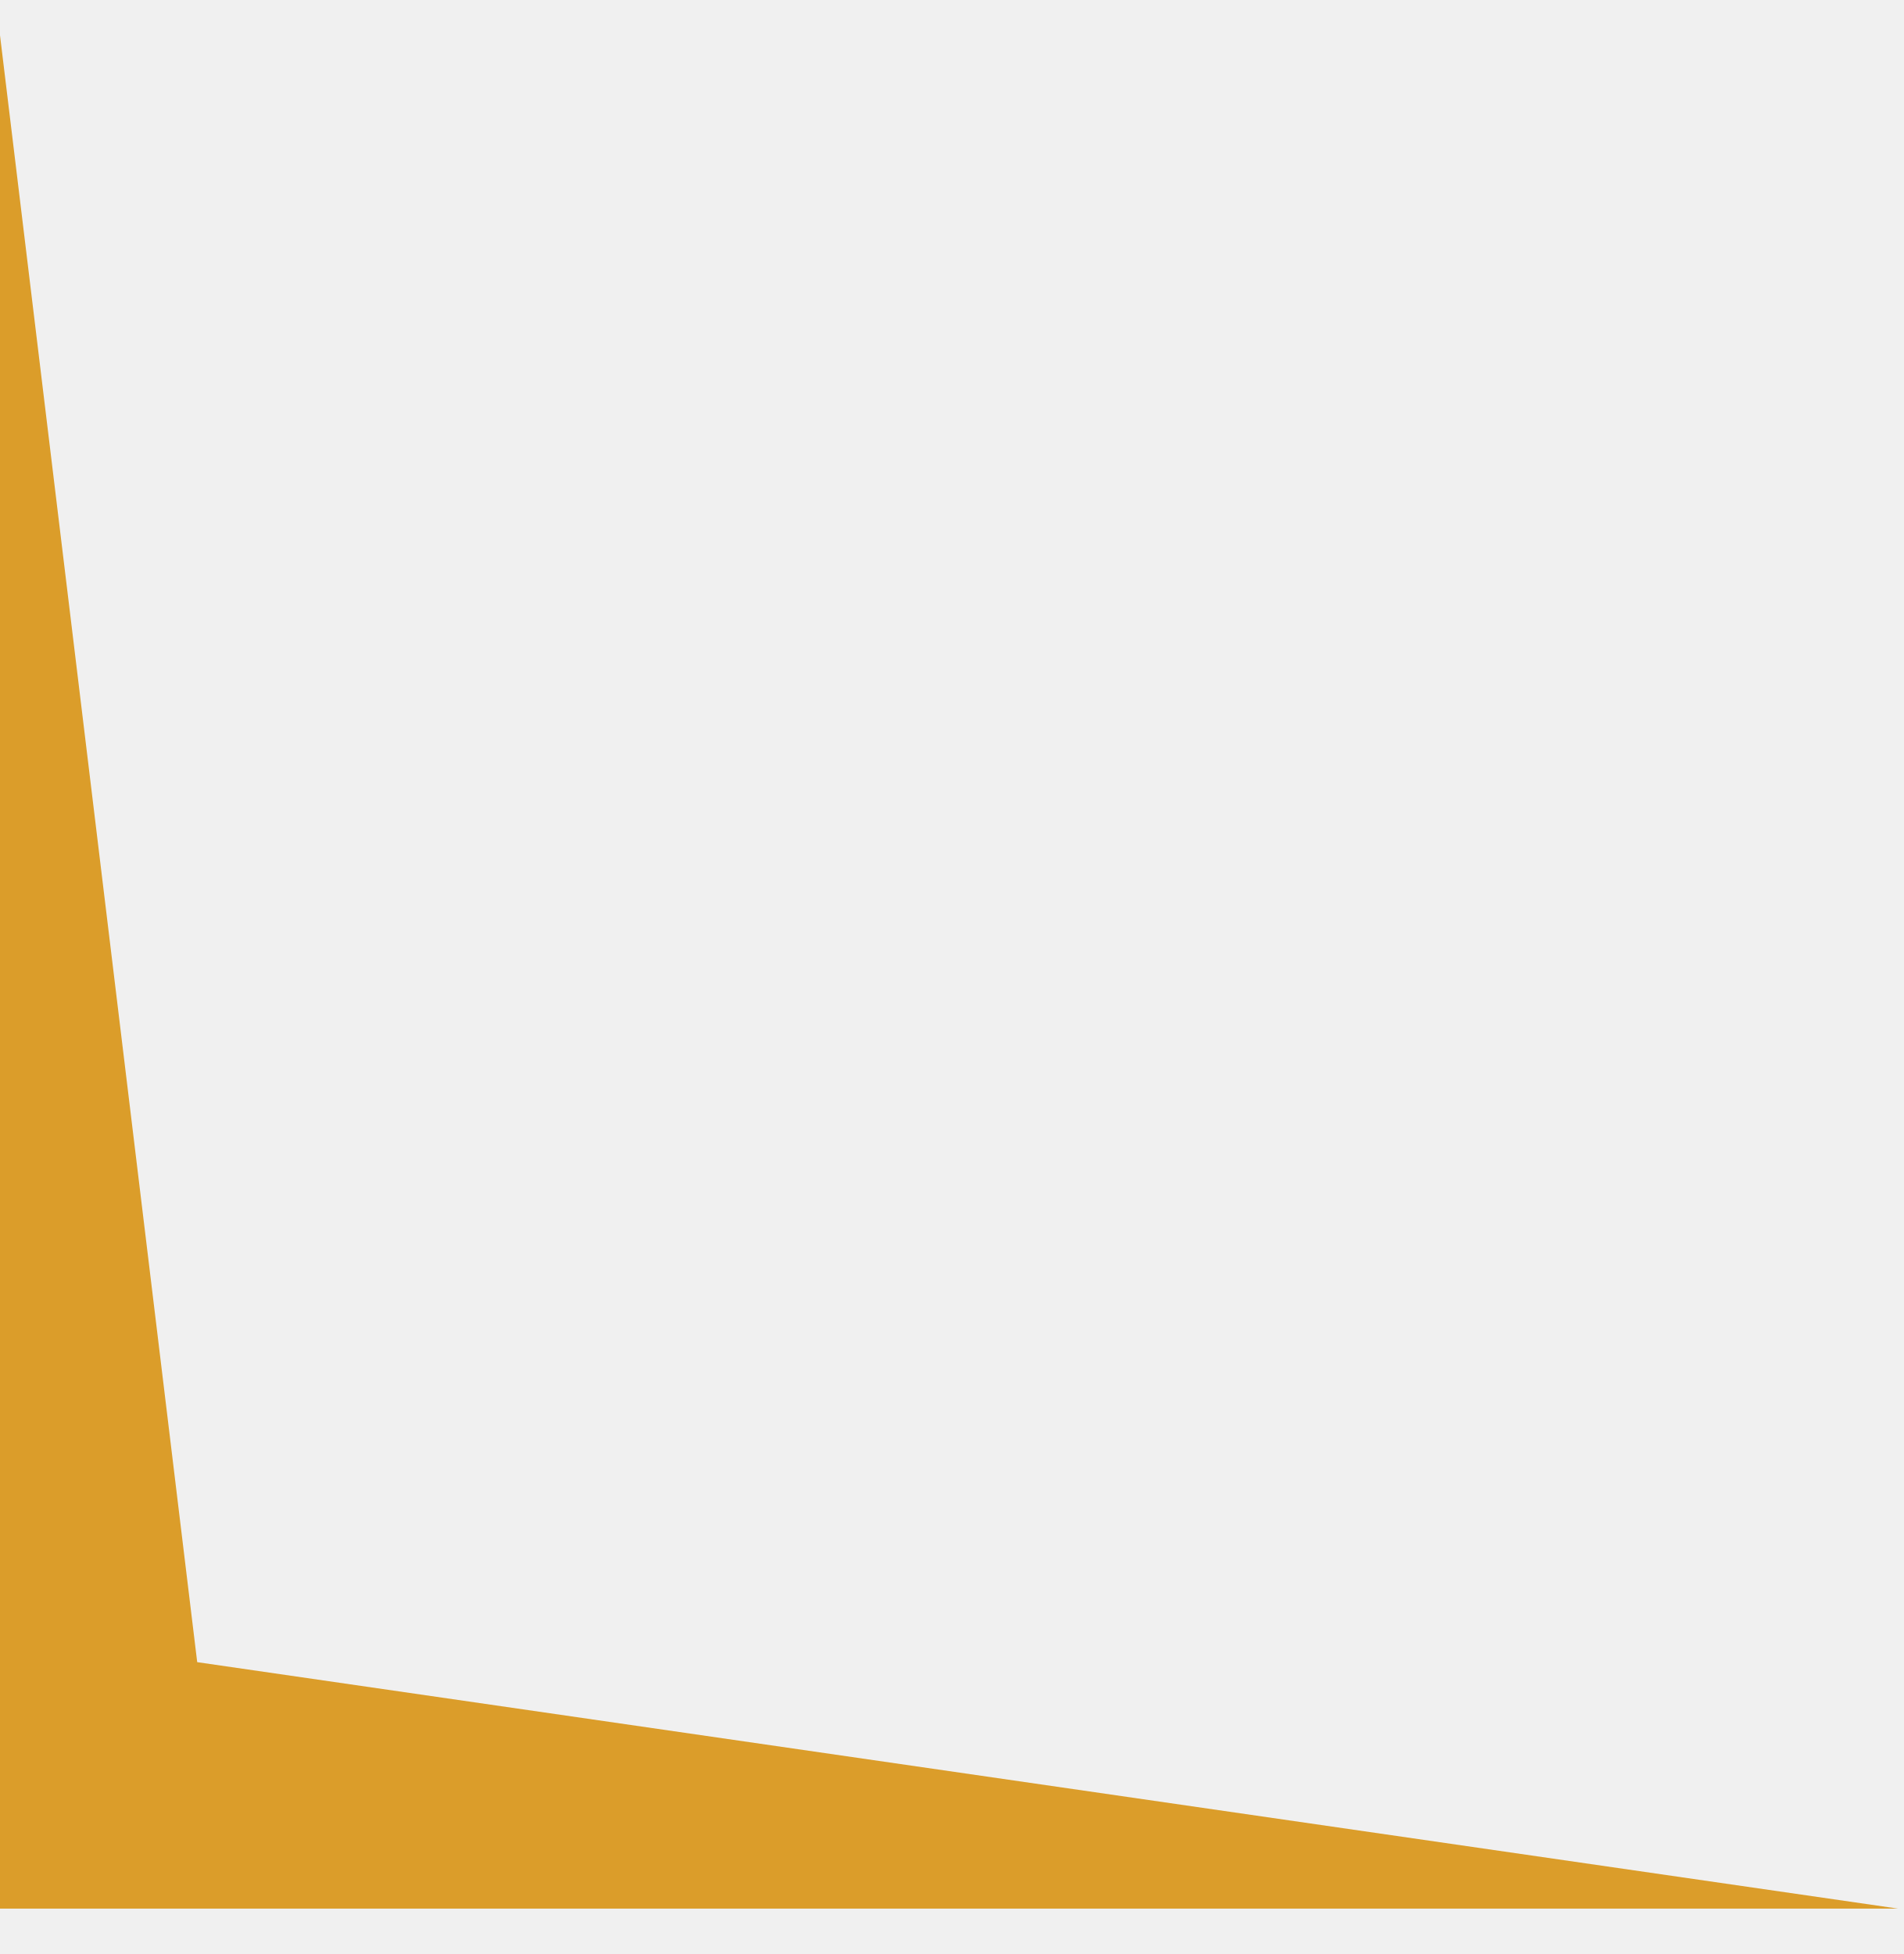
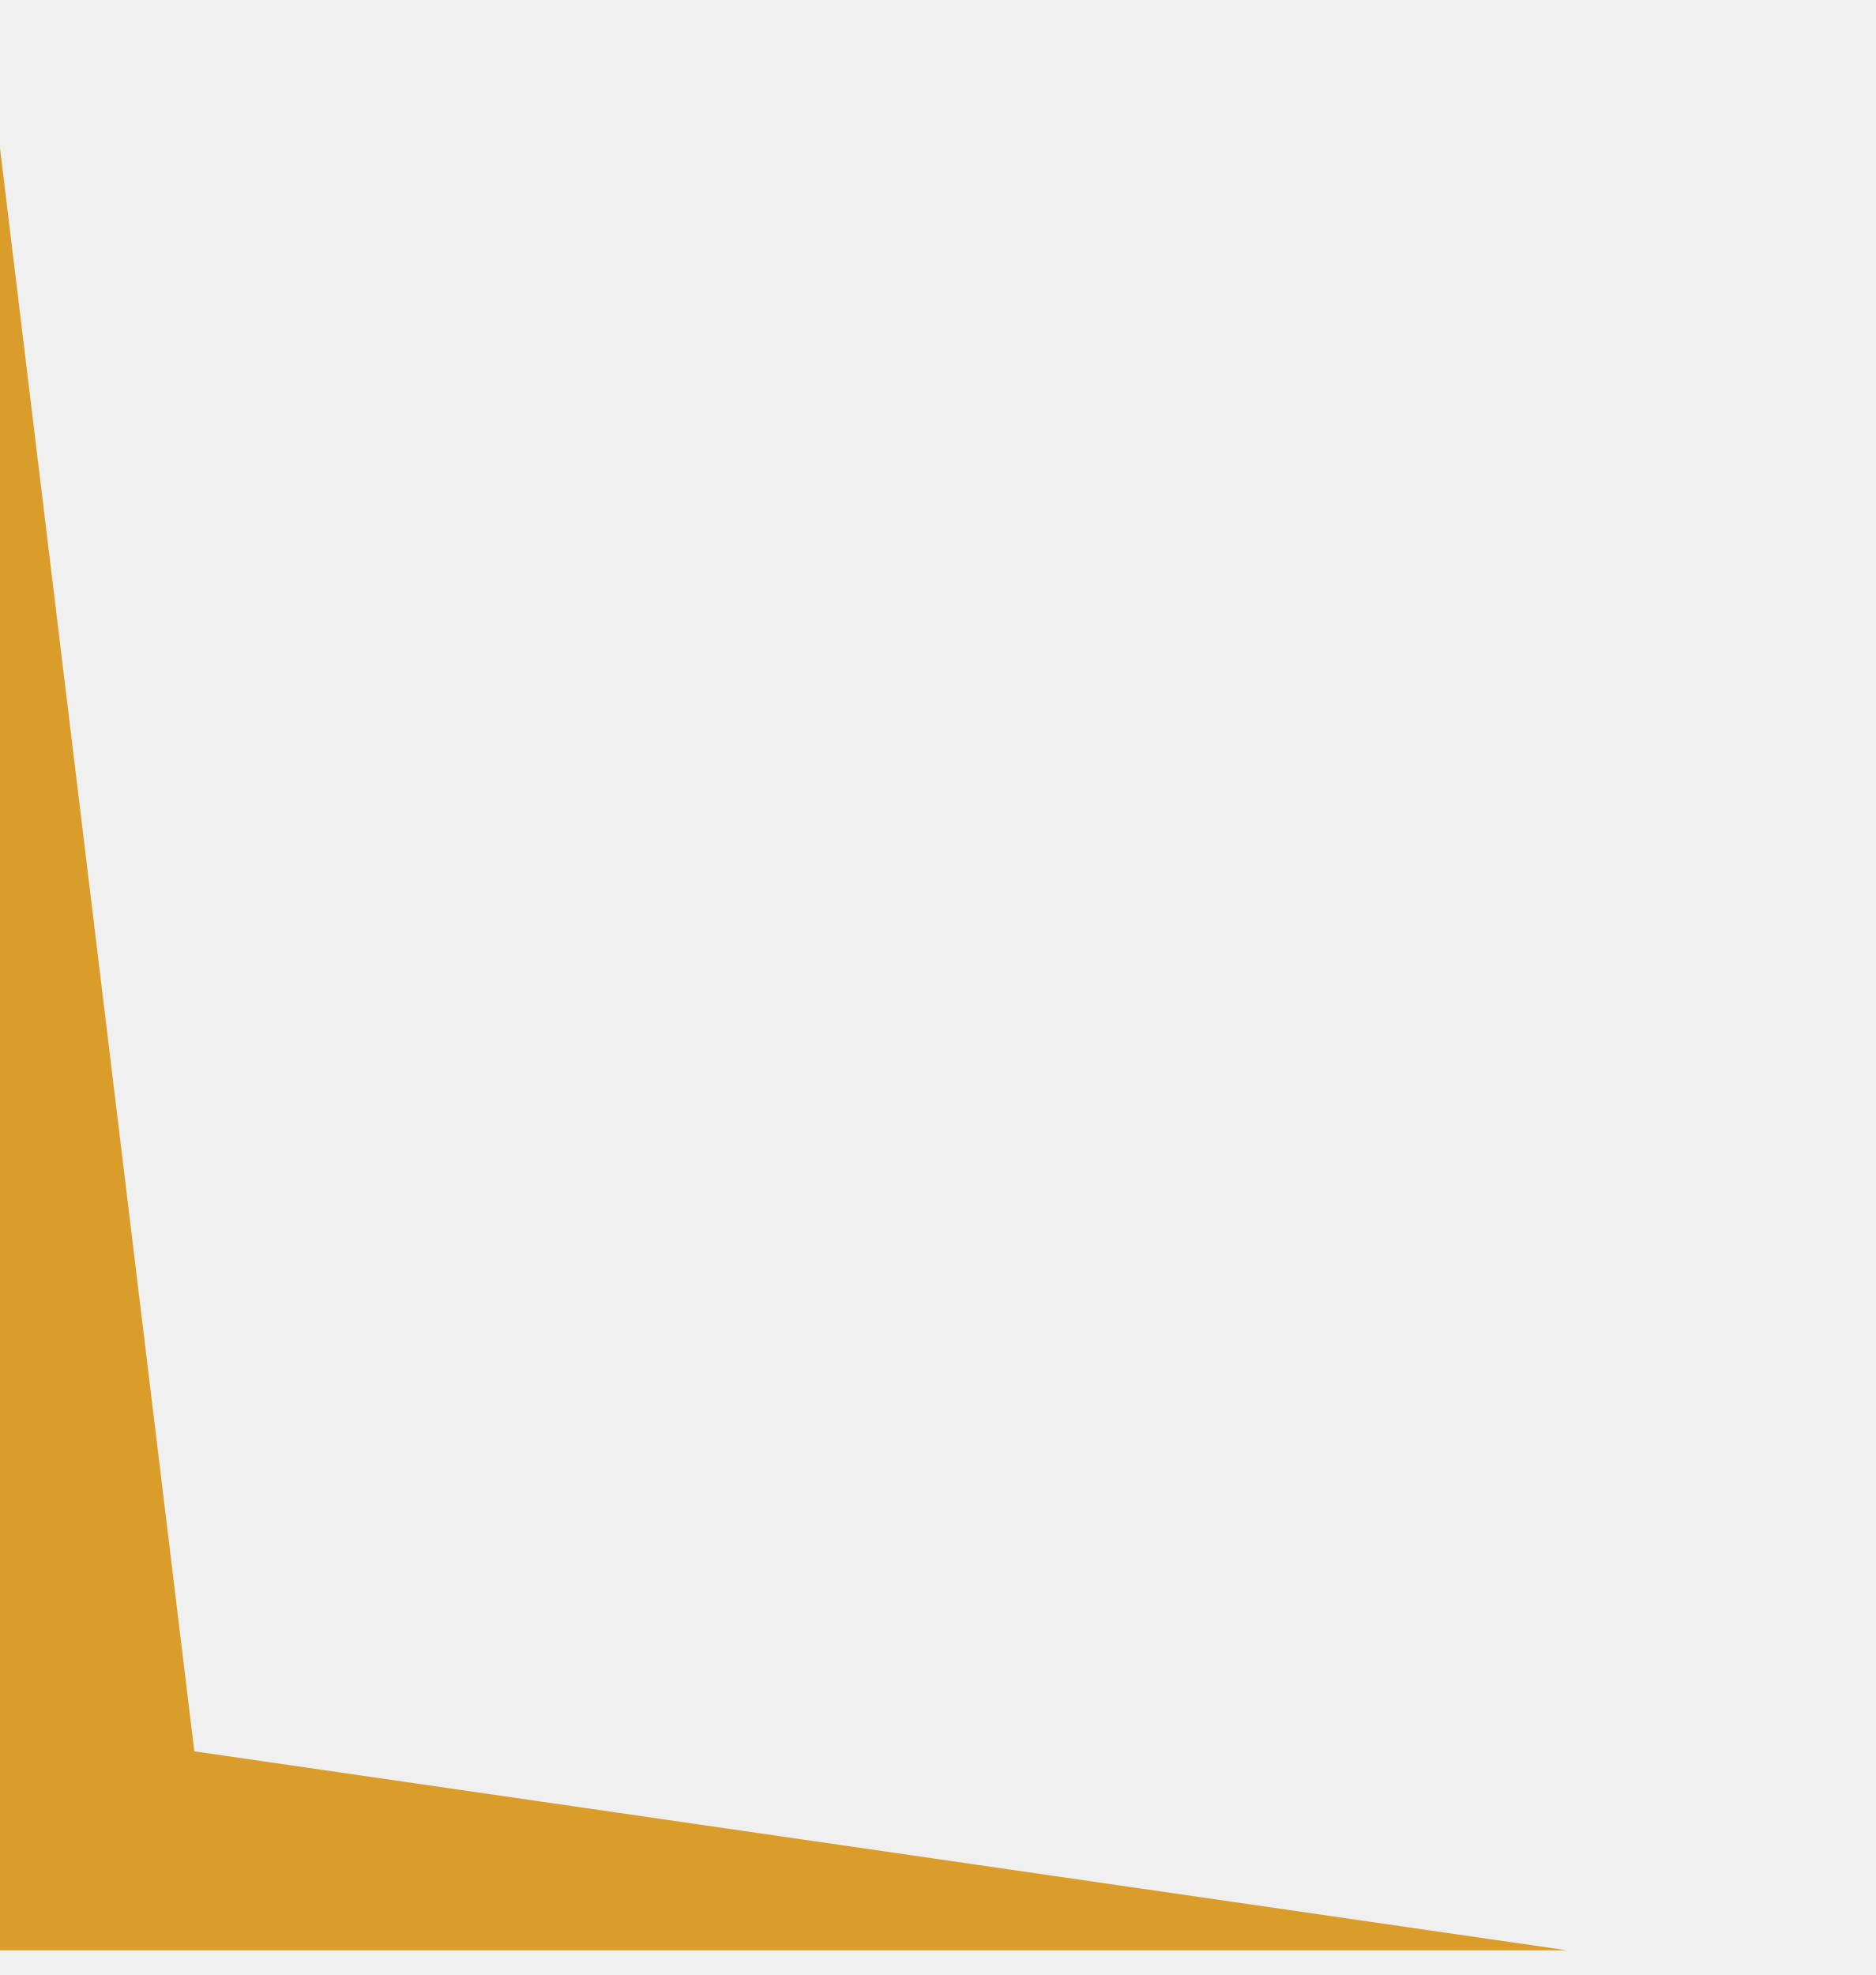
- <svg xmlns="http://www.w3.org/2000/svg" width="38" height="39" viewBox="0 0 38 39" fill="none">
-   <path d="M0 38.094V0.704L3.936 33.175L37.882 38.094H0Z" fill="#DB9D2A" />
+ <svg xmlns="http://www.w3.org/2000/svg" width="38" height="40" viewBox="0 0 38 40" fill="none">
+   <g clip-path="url(#clip0_495_551)">
+     <path d="M0 40.39V3L3.936 35.47L37.882 40.39H0Z" fill="#DB9D2A" />
+   </g>
+   <defs>
+     <clipPath id="clip0_495_551">
+       <rect width="38" height="39" fill="white" transform="translate(0 0.5)" />
+     </clipPath>
+   </defs>
</svg>
